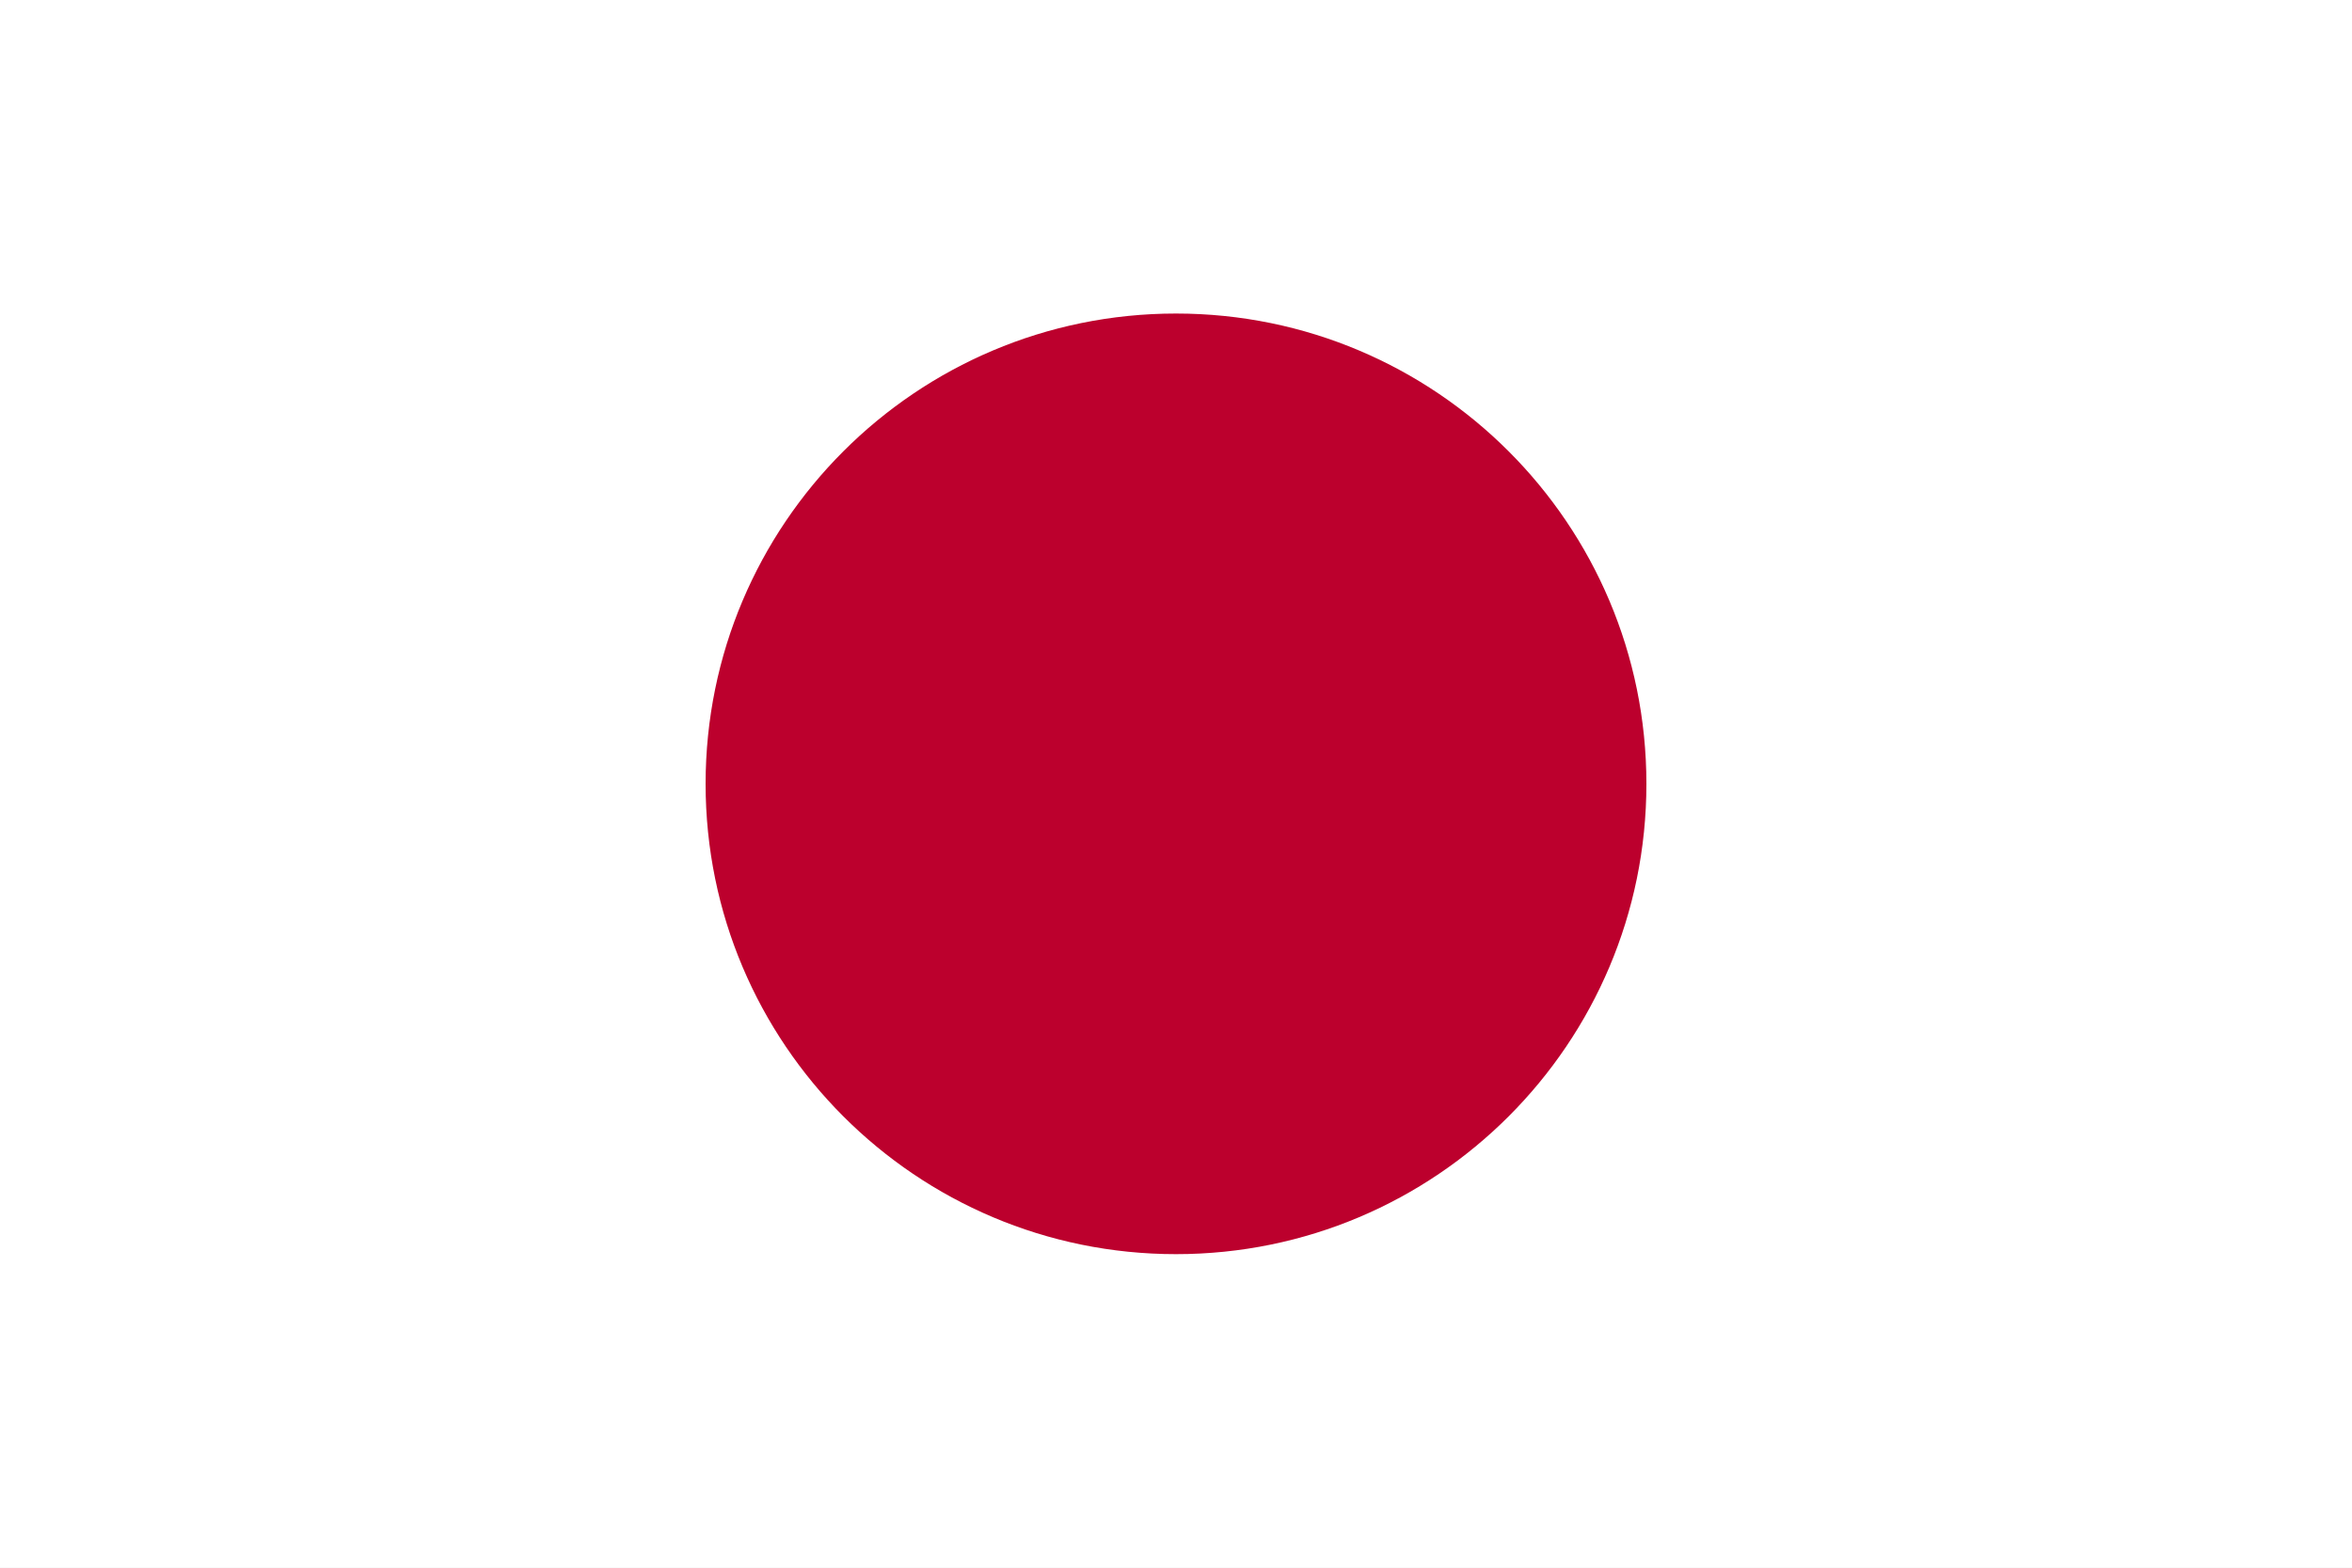
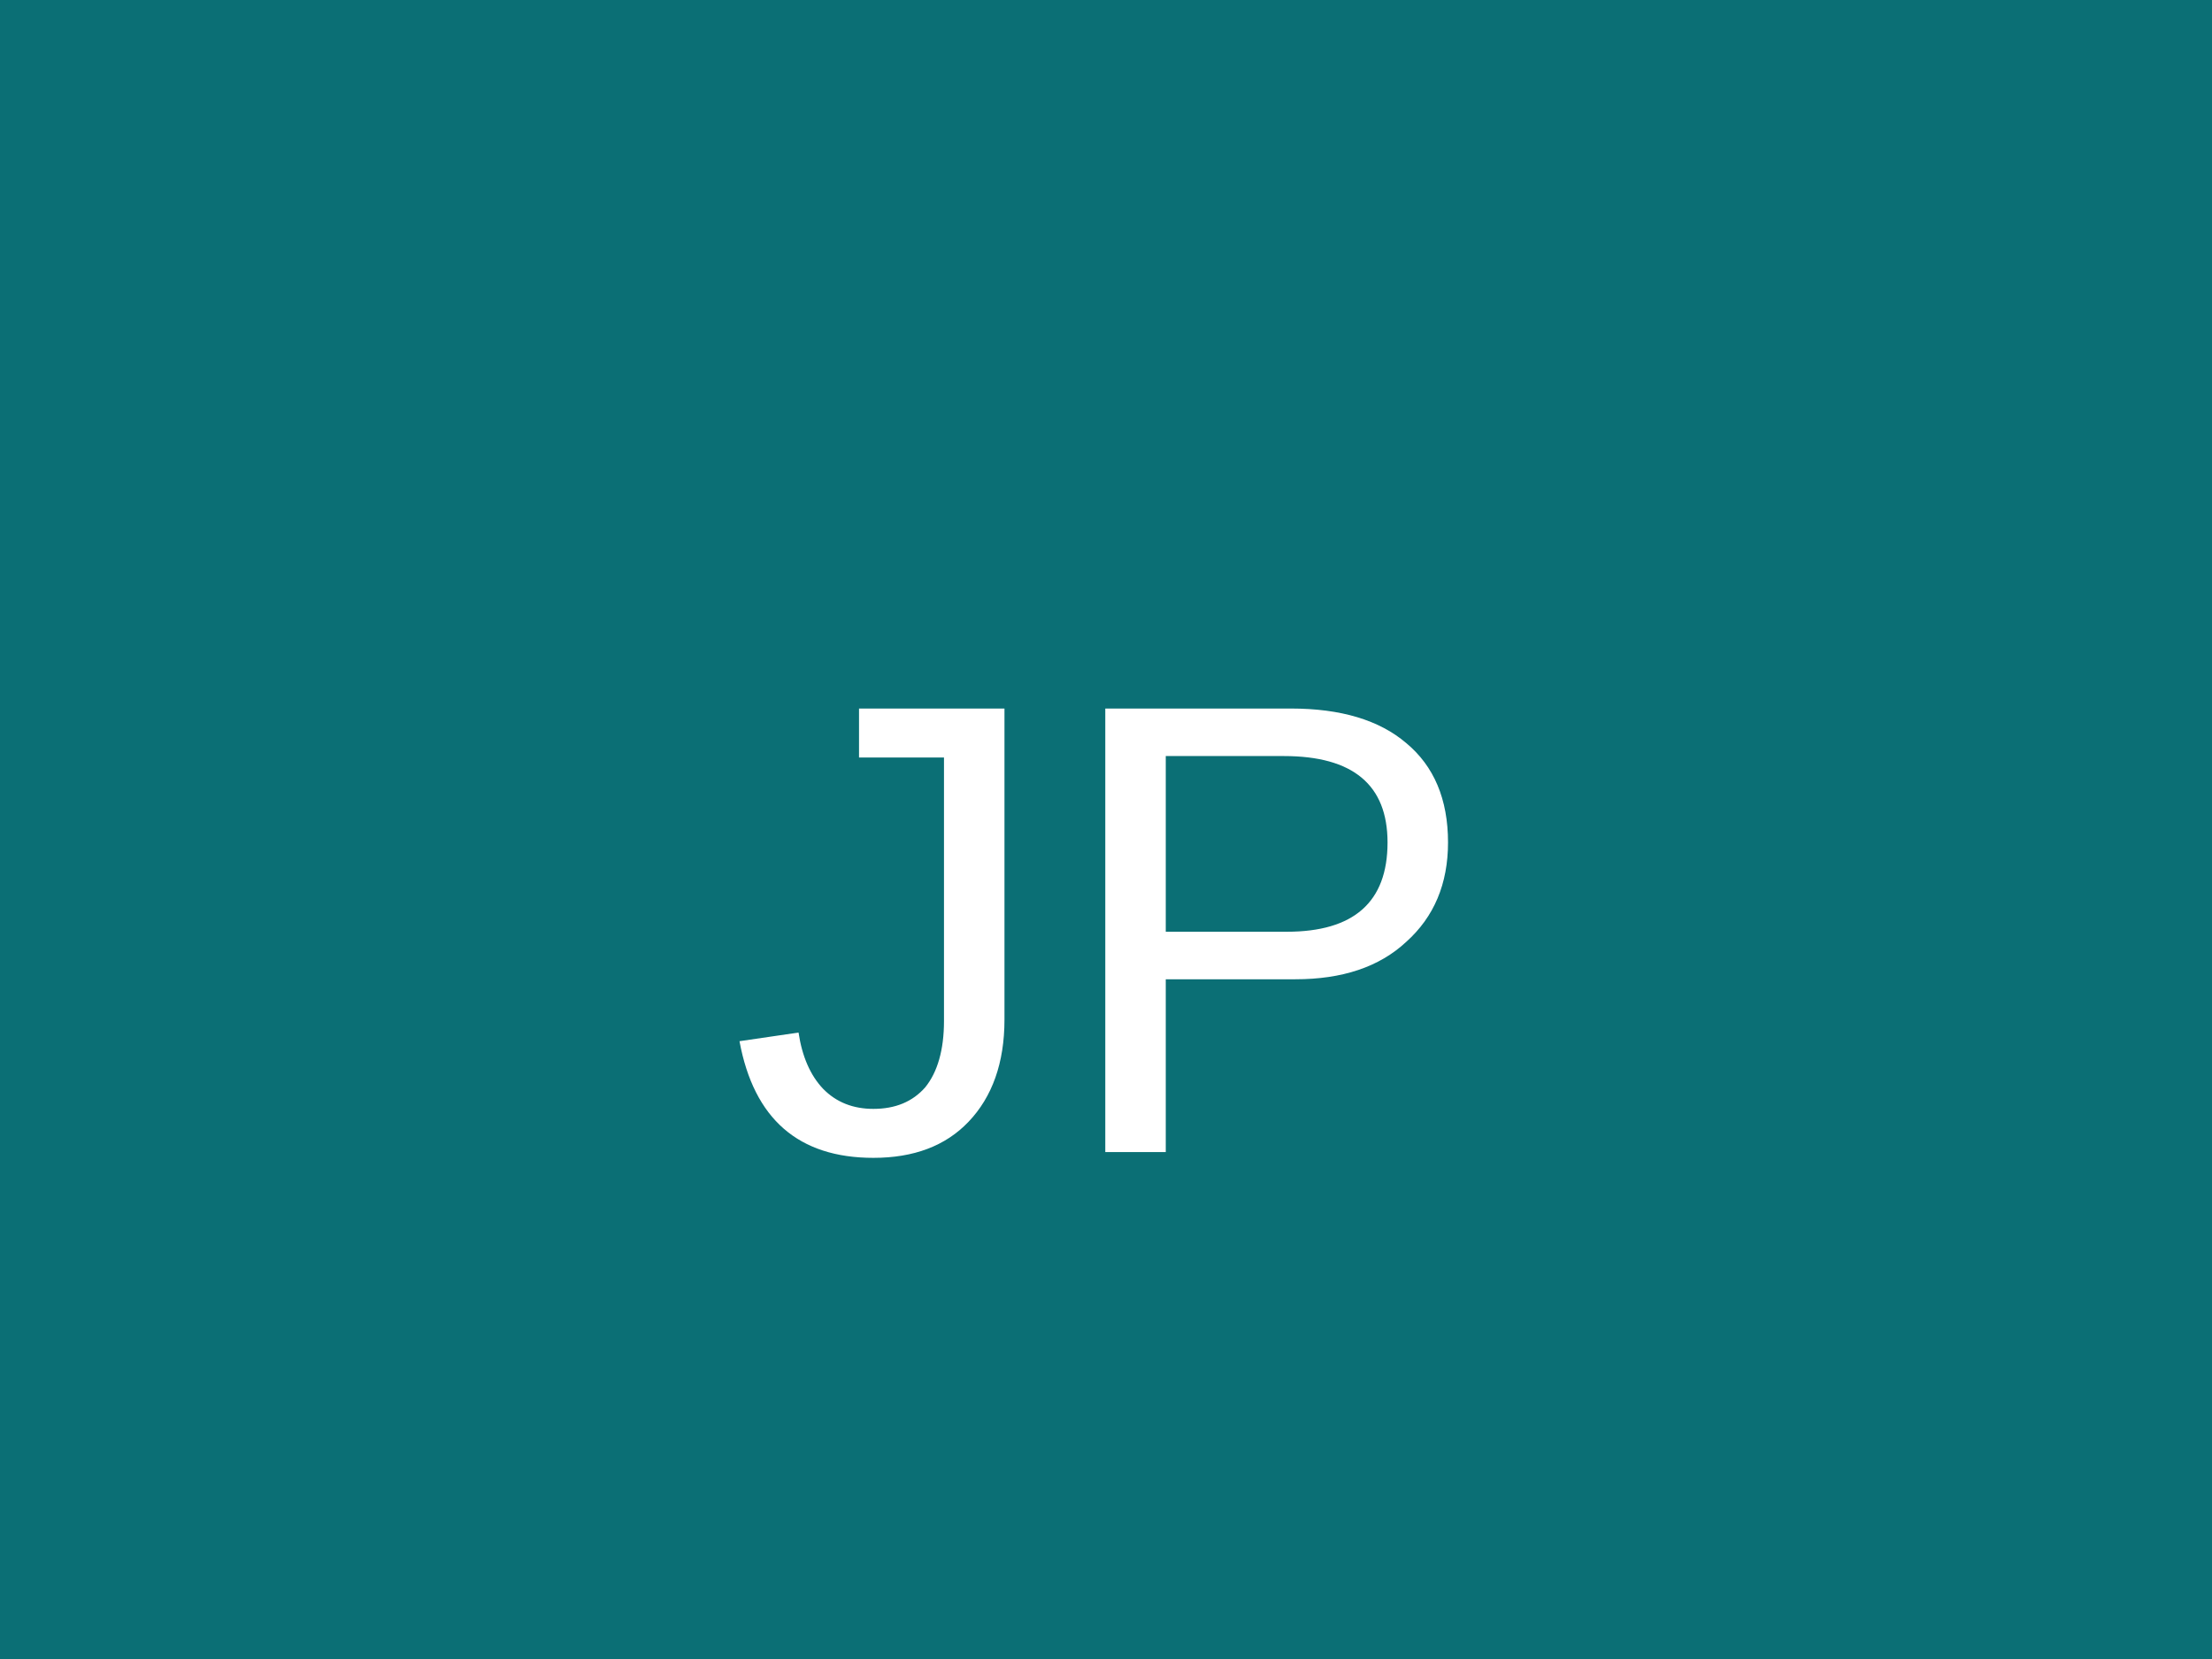
- <svg xmlns="http://www.w3.org/2000/svg" width="900" height="600">
-   <path fill="#fff" d="M0 0h900v600H0z" />
-   <circle fill="#bc002d" cx="450" cy="300" r="180" />
+ <svg xmlns="http://www.w3.org/2000/svg" width="24" height="18" viewBox="0 0 24 18">
+   <rect width="24" height="18" fill="#0b6f75" />
+   <text x="12" y="12.5" font-family="Arial,sans-serif" font-size="7" text-anchor="middle" fill="white">JP</text>
</svg>
